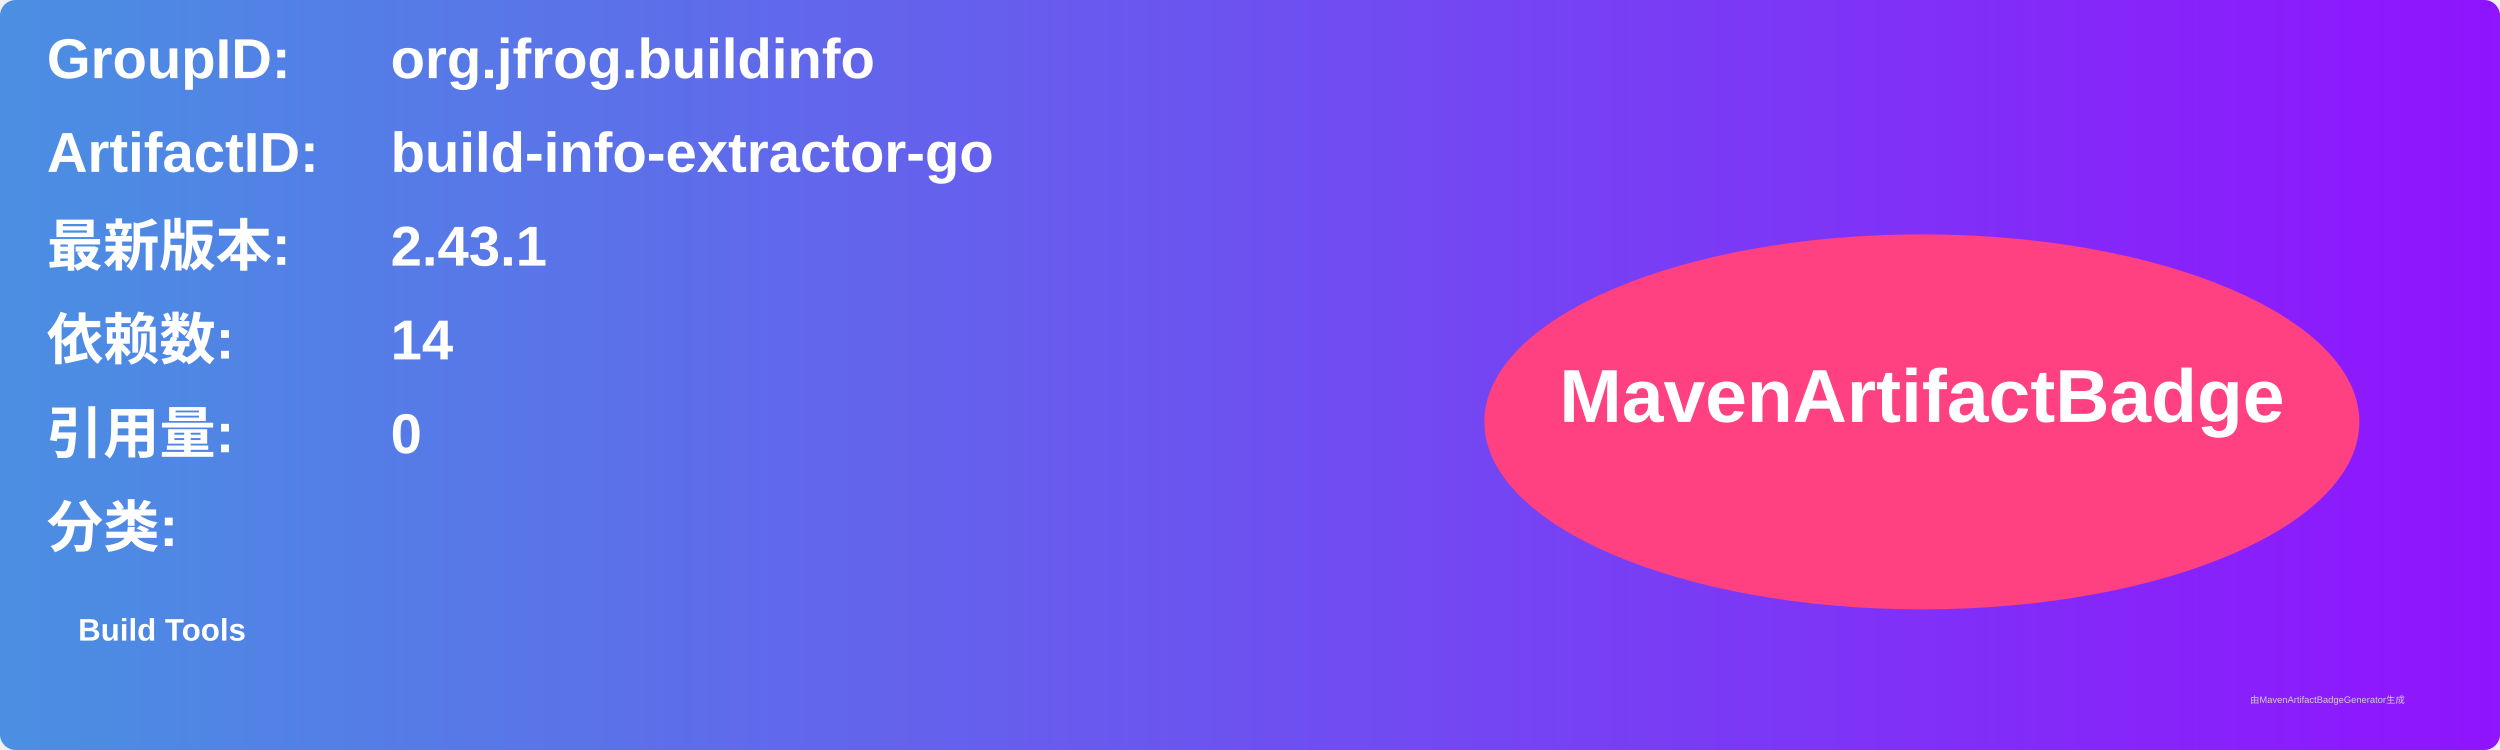
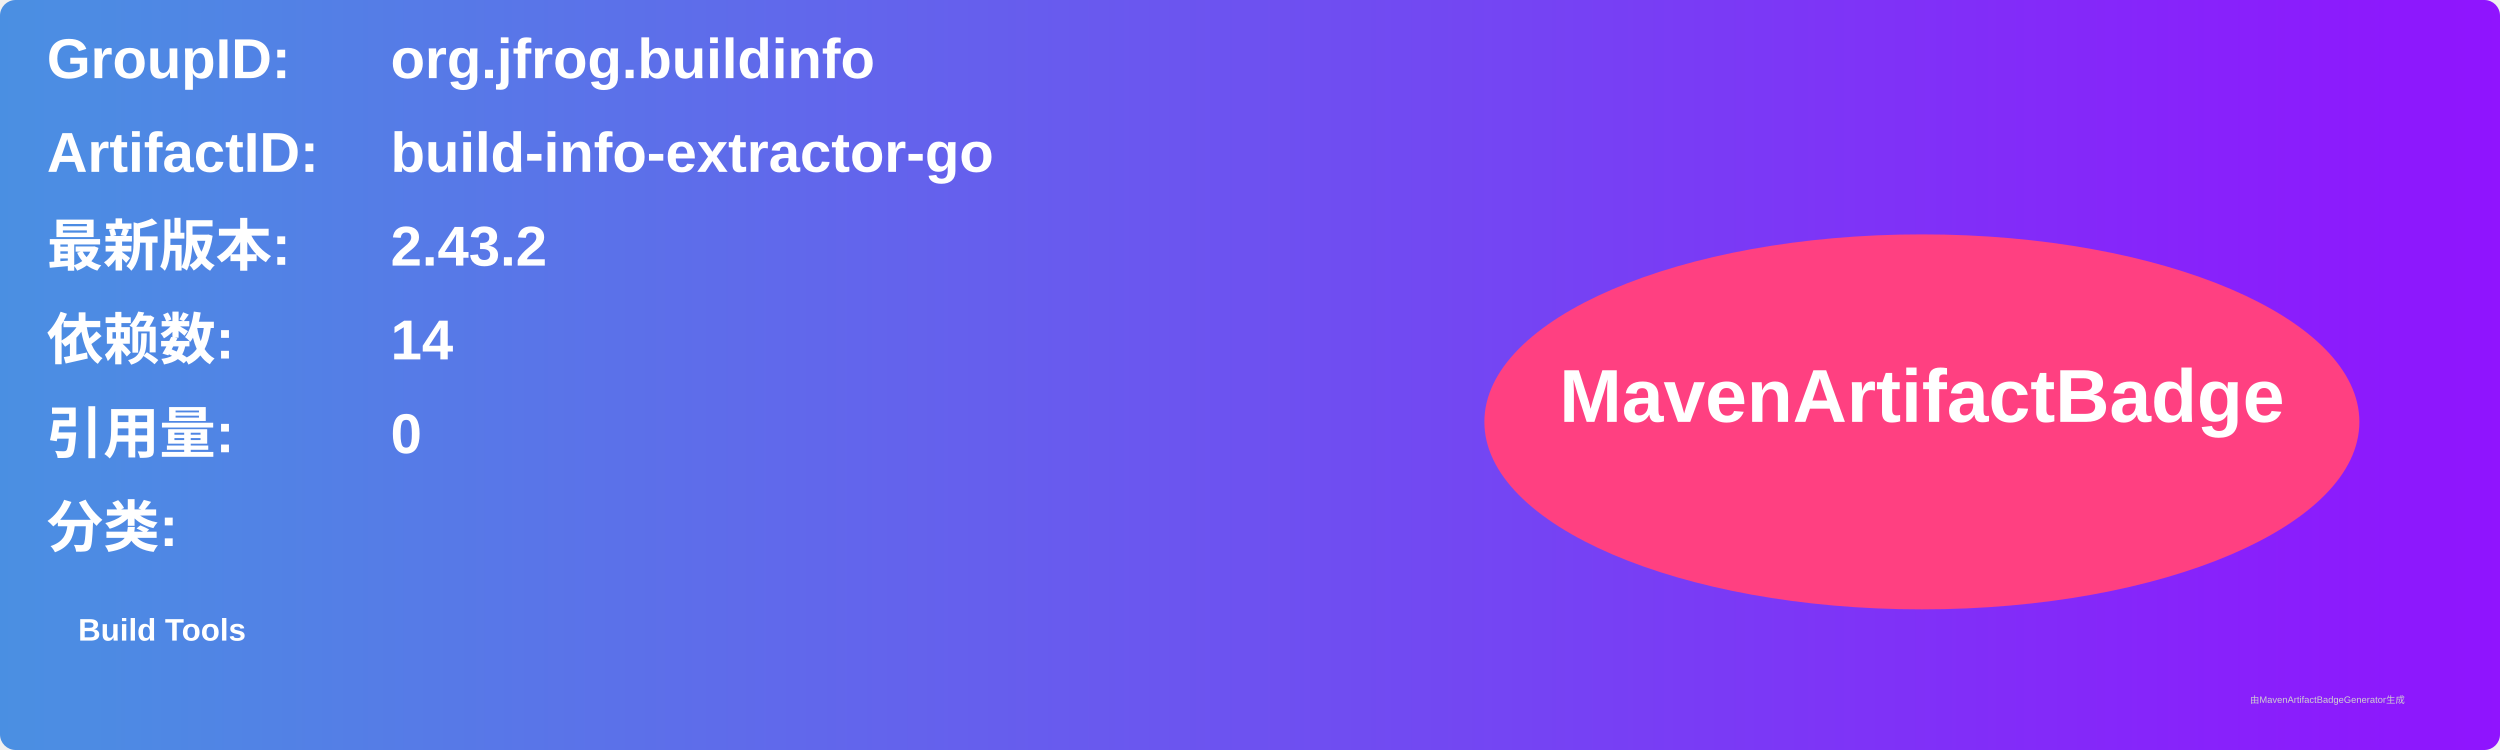
<svg xmlns="http://www.w3.org/2000/svg" width="800" height="240" viewBox="0 0 800 240">
  <linearGradient id="grad" x1="0%" y1="0%" x2="100%" y2="0%">
    <stop offset="0%" stop-color="#4a90e2" />
    <stop offset="100%" stop-color="#9013fe" />
  </linearGradient>
  <rect width="100%" height="100%" rx="5" ry="5" fill="url(#grad)" />
  <g transform="translate(15, 15)">
    <text x="0" y="10" font-family="Arial" font-size="18" fill="white" font-weight="bold" width="260">GroupID:</text>
    <text x="110" y="10" font-family="Arial" font-size="18" fill="white" font-weight="bold" width="460">org.jfrog.buildinfo</text>
    <text x="0" y="40" font-family="Arial" font-size="18" fill="white" font-weight="bold" width="260">ArtifactID:</text>
    <text x="110" y="40" font-family="Arial" font-size="18" fill="white" font-weight="bold" width="460">build-info-extractor-go</text>
    <text x="0" y="70" font-family="Arial" font-size="18" fill="white" font-weight="bold">最新版本:</text>
    <text x="110" y="70" font-family="Arial" font-size="18" fill="white" font-weight="bold">
-       <tspan font-weight="bold">2.43.1</tspan>
+       <tspan font-weight="bold">2.43.2</tspan>
    </text>
    <text x="0" y="100" font-family="Arial" font-size="18" fill="white" font-weight="bold">依赖数: </text>
    <text x="110" y="100" font-family="Arial" font-size="18" fill="white">
      <tspan font-weight="bold">14</tspan>
    </text>
    <text x="0" y="130" font-family="Arial" font-size="18" fill="white" font-weight="bold">引用量: </text>
    <text x="110" y="130" font-family="Arial" font-size="18" fill="white">
      <tspan font-weight="bold">0</tspan>
    </text>
    <text x="0" y="160" font-family="Arial" font-size="18" fill="white" font-weight="bold">分类:</text>
    <text x="10" y="190" font-family="Arial" font-size="10" fill="white">
      <tspan font-weight="bold">Build Tools</tspan>
    </text>
    <ellipse cx="600" cy="120" rx="140" ry="60" fill="#ff4081" />
    <text x="600" y="120" text-anchor="middle" font-family="Arial" font-size="24" fill="white" font-weight="bold">MavenArtifactBadge</text>
  </g>
  <text x="720" y="225" font-family="Arial" font-size="3" fill="#d0d0d0">由MavenArtifactBadgeGenerator生成</text>
</svg>
